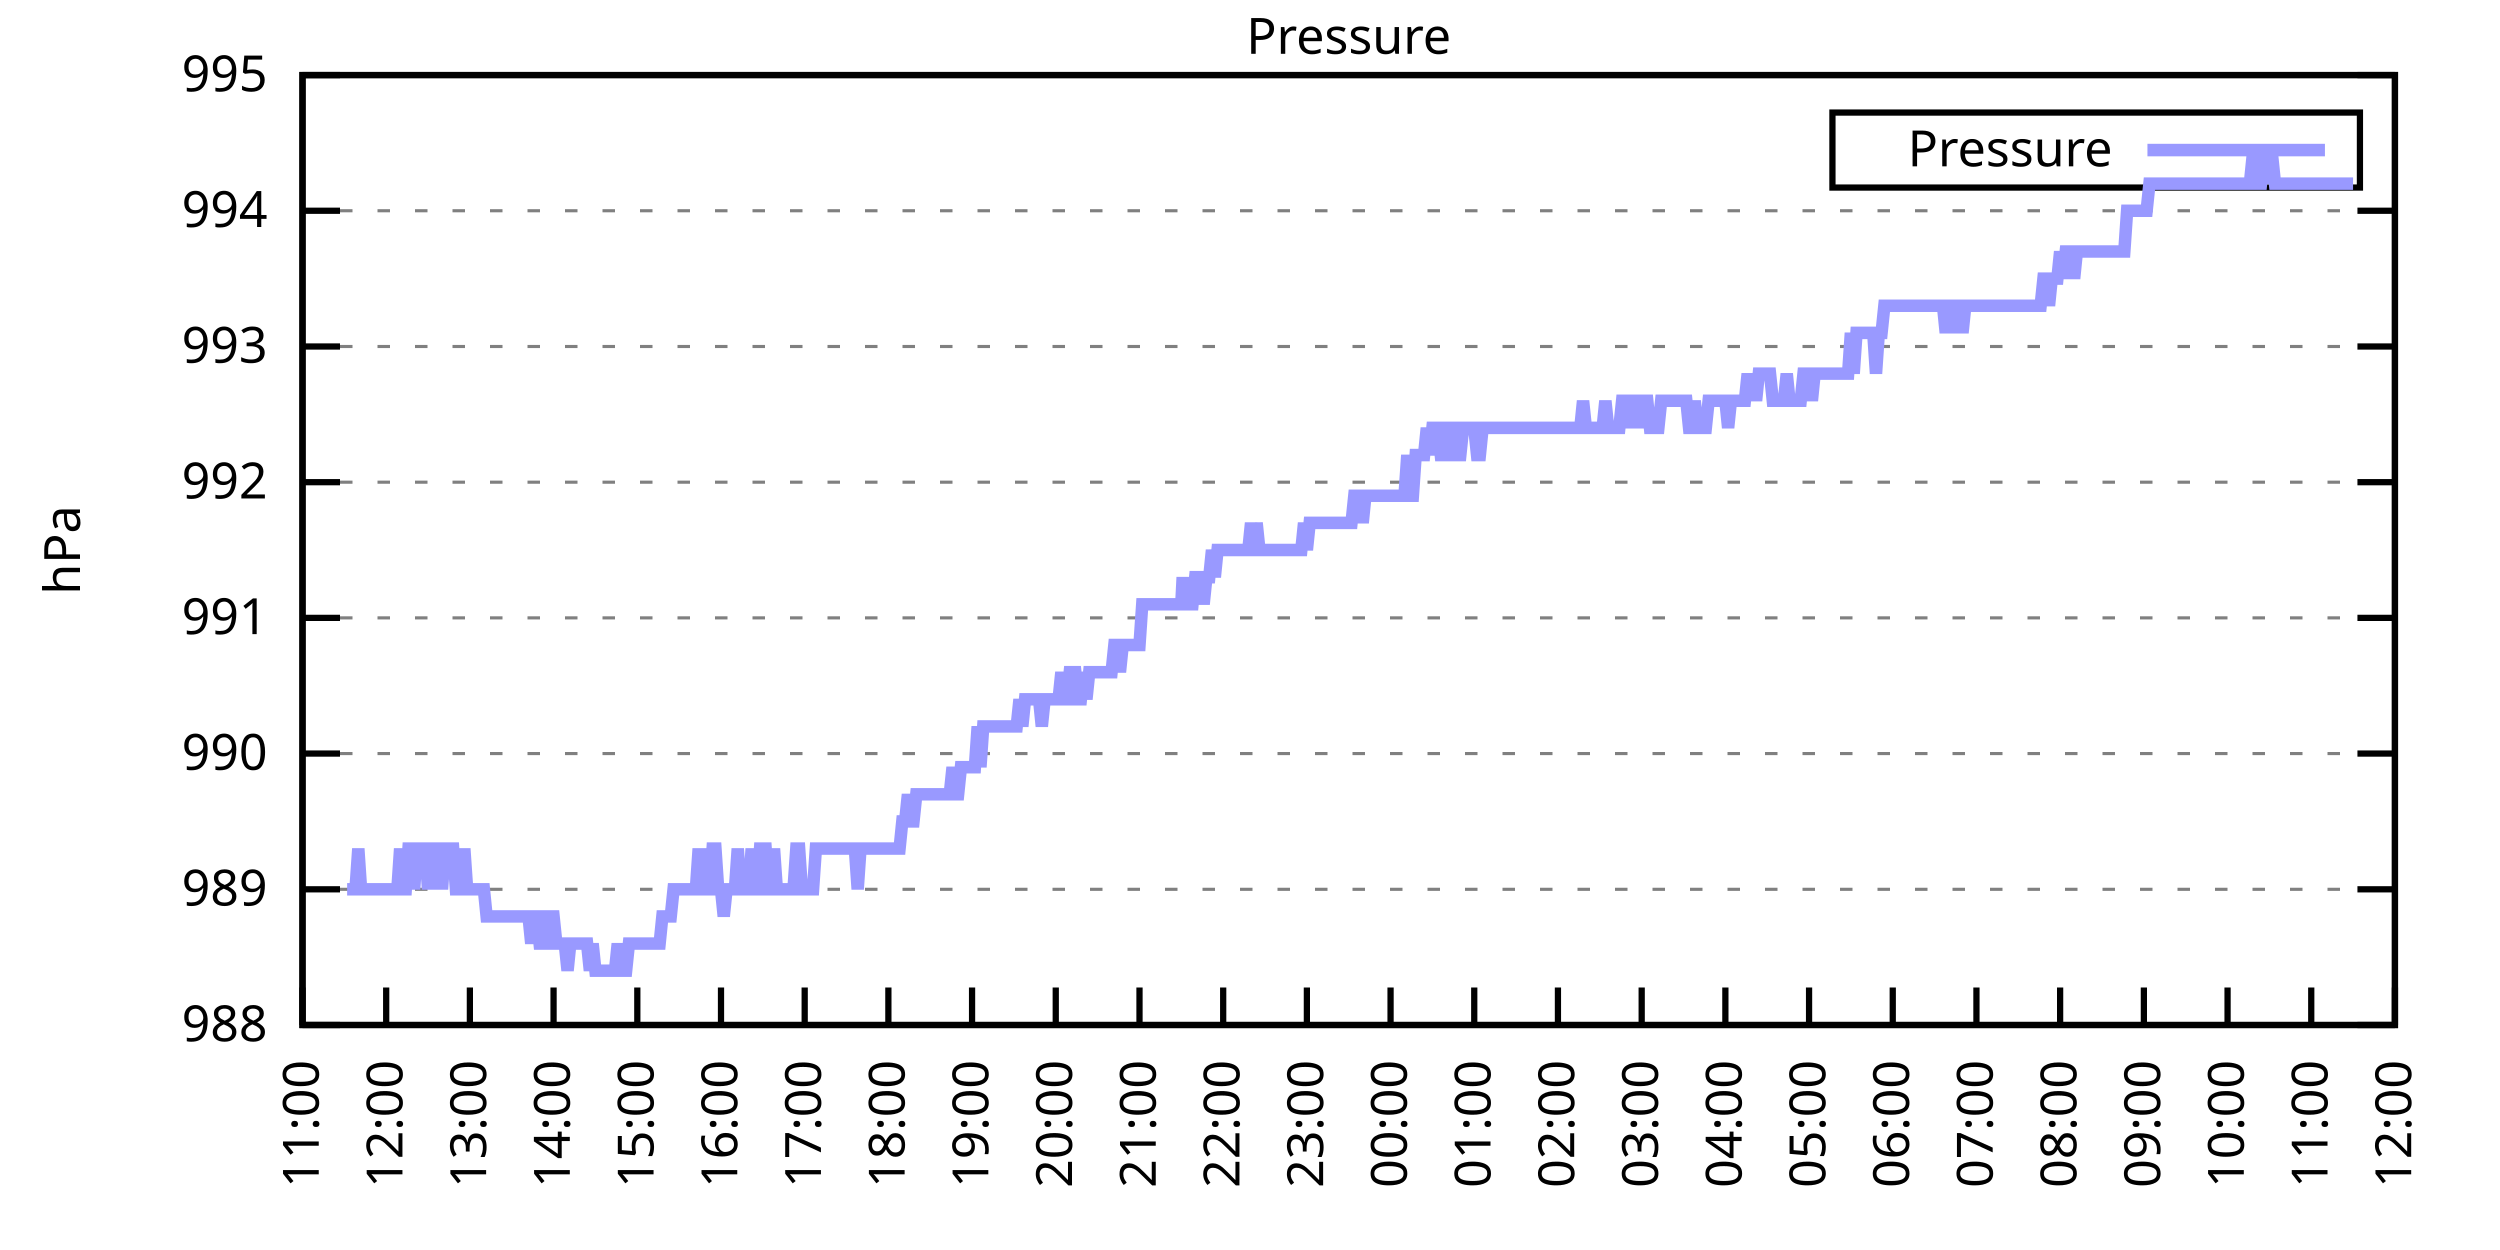
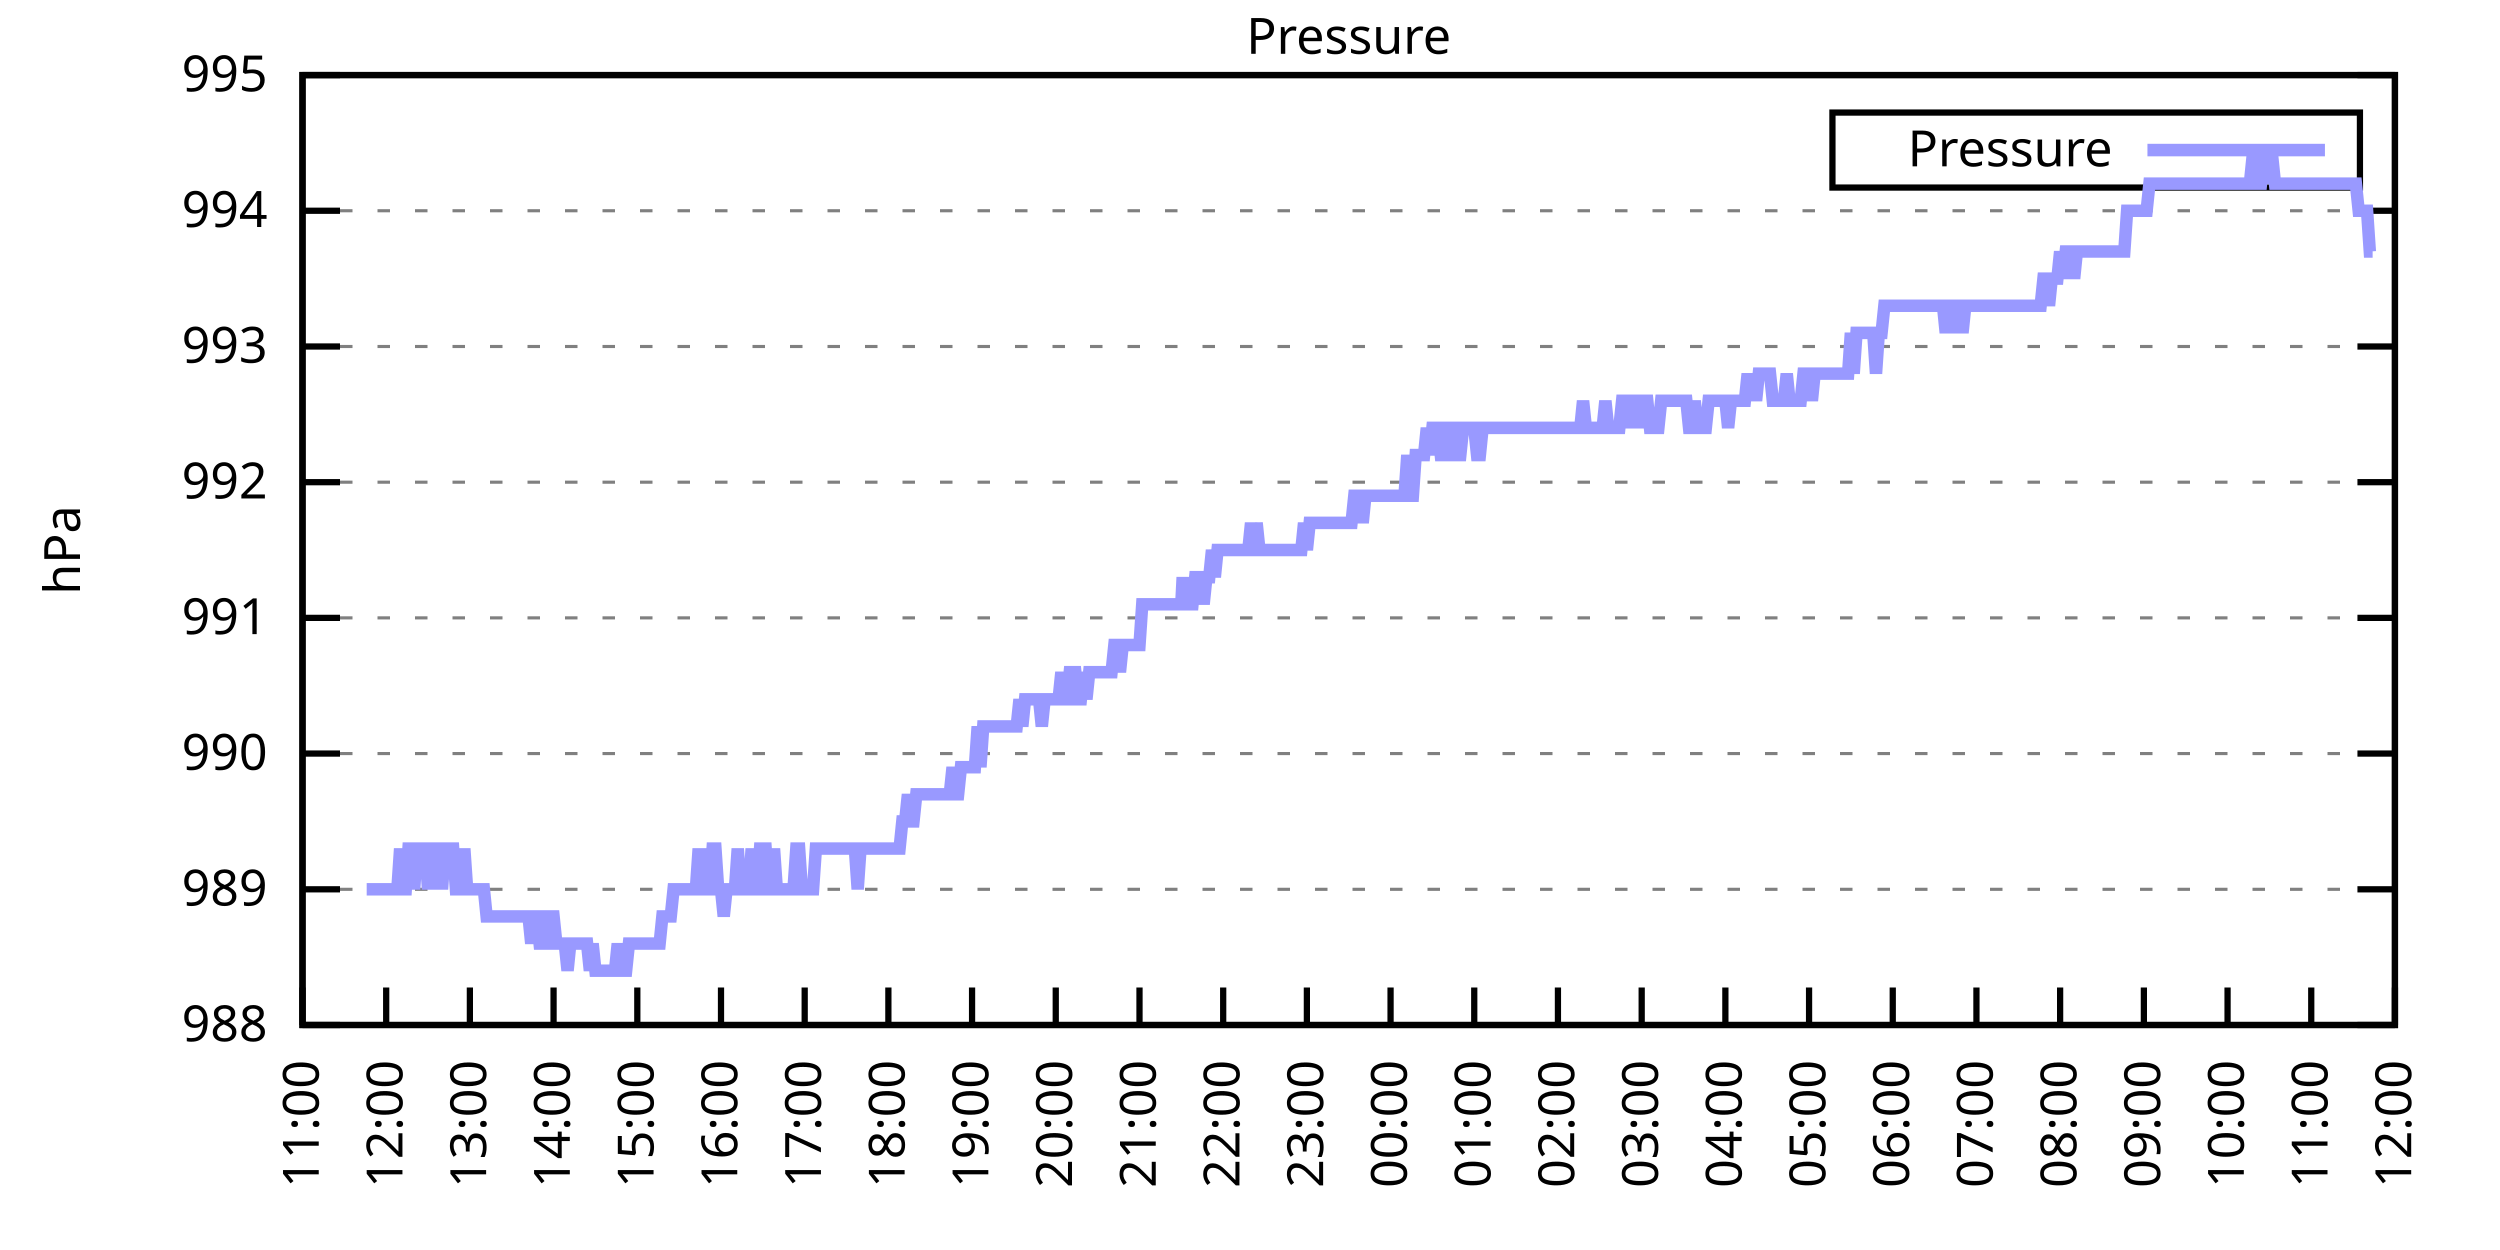
<svg xmlns="http://www.w3.org/2000/svg" xmlns:xlink="http://www.w3.org/1999/xlink" width="400" height="200" viewBox="0 0 400 200">
  <g id="gnuplot_canvas">
    <rect x="0" y="0" width="400" height="200" fill="none" />
    <defs>
      <circle id="gpDot" r="0.5" stroke-width="0.5" stroke="currentColor" />
      <path id="gpPt0" stroke-width="0.333" stroke="currentColor" d="M-1,0 h2 M0,-1 v2" />
      <path id="gpPt1" stroke-width="0.333" stroke="currentColor" d="M-1,-1 L1,1 M1,-1 L-1,1" />
      <path id="gpPt2" stroke-width="0.333" stroke="currentColor" d="M-1,0 L1,0 M0,-1 L0,1 M-1,-1 L1,1 M-1,1 L1,-1" />
      <rect id="gpPt3" stroke-width="0.333" stroke="currentColor" x="-1" y="-1" width="2" height="2" />
      <rect id="gpPt4" stroke-width="0.333" stroke="currentColor" fill="currentColor" x="-1" y="-1" width="2" height="2" />
      <circle id="gpPt5" stroke-width="0.333" stroke="currentColor" cx="0" cy="0" r="1" />
      <use xlink:href="#gpPt5" id="gpPt6" fill="currentColor" stroke="none" />
      <path id="gpPt7" stroke-width="0.333" stroke="currentColor" d="M0,-1.33 L-1.33,0.67 L1.33,0.67 z" />
      <use xlink:href="#gpPt7" id="gpPt8" fill="currentColor" stroke="none" />
      <use xlink:href="#gpPt7" id="gpPt9" stroke="currentColor" transform="rotate(180)" />
      <use xlink:href="#gpPt9" id="gpPt10" fill="currentColor" stroke="none" />
      <use xlink:href="#gpPt3" id="gpPt11" stroke="currentColor" transform="rotate(45)" />
      <use xlink:href="#gpPt11" id="gpPt12" fill="currentColor" stroke="none" />
      <path id="gpPt13" stroke-width="0.333" stroke="currentColor" d="M0,1.330 L1.265,0.411 L0.782,-1.067 L-0.782,-1.076 L-1.265,0.411 z" />
      <use xlink:href="#gpPt13" id="gpPt14" fill="currentColor" stroke="none" />
      <filter id="textbox" filterUnits="objectBoundingBox" x="0" y="0" height="1" width="1">
        <feFlood flood-color="white" flood-opacity="1" result="bgnd" />
        <feComposite in="SourceGraphic" in2="bgnd" operator="atop" />
      </filter>
      <filter id="greybox" filterUnits="objectBoundingBox" x="0" y="0" height="1" width="1">
        <feFlood flood-color="lightgrey" flood-opacity="1" result="grey" />
        <feComposite in="SourceGraphic" in2="grey" operator="atop" />
      </filter>
    </defs>
    <g fill="none" color="white" stroke="currentColor" stroke-width="1.00" stroke-linecap="butt" stroke-linejoin="miter">
</g>
    <g fill="none" color="black" stroke="currentColor" stroke-width="1.00" stroke-linecap="butt" stroke-linejoin="miter">
      <g stroke="none" shape-rendering="crispEdges">
        <polygon fill="rgb(255, 255, 255)" points="48.40,164.00 383.18,164.00 383.18,12.02 48.40,12.02 " />
      </g>
    </g>
    <g fill="none" color="black" stroke="currentColor" stroke-width="1.00" stroke-linecap="butt" stroke-linejoin="miter">
</g>
    <g fill="none" color="black" stroke="black" stroke-width="0.50" stroke-linecap="butt" stroke-linejoin="miter">
</g>
    <g fill="none" color="gray" stroke="currentColor" stroke-width="0.50" stroke-linecap="butt" stroke-linejoin="miter">
      <path stroke="gray" stroke-dasharray="2,4" class="gridline" d="M48.40,164.00 L383.19,164.00  " />
    </g>
    <g fill="none" color="gray" stroke="gray" stroke-width="1.00" stroke-linecap="butt" stroke-linejoin="miter">
</g>
    <g fill="none" color="black" stroke="currentColor" stroke-width="1.00" stroke-linecap="butt" stroke-linejoin="miter">
      <path stroke="black" d="M48.40,164.00 L54.40,164.00 M383.19,164.00 L377.19,164.00  " />
      <g transform="translate(42.80,166.60)" stroke="none" fill="black" font-family="Sans" font-size="8.00" text-anchor="end">
        <text>
          <tspan font-family="Sans"> 988</tspan>
        </text>
      </g>
    </g>
    <g fill="none" color="black" stroke="currentColor" stroke-width="1.00" stroke-linecap="butt" stroke-linejoin="miter">
</g>
    <g fill="none" color="black" stroke="black" stroke-width="0.50" stroke-linecap="butt" stroke-linejoin="miter">
</g>
    <g fill="none" color="gray" stroke="currentColor" stroke-width="0.50" stroke-linecap="butt" stroke-linejoin="miter">
      <path stroke="gray" stroke-dasharray="2,4" class="gridline" d="M48.40,142.29 L383.19,142.29  " />
    </g>
    <g fill="none" color="gray" stroke="gray" stroke-width="1.00" stroke-linecap="butt" stroke-linejoin="miter">
</g>
    <g fill="none" color="black" stroke="currentColor" stroke-width="1.00" stroke-linecap="butt" stroke-linejoin="miter">
      <path stroke="black" d="M48.40,142.29 L54.40,142.29 M383.19,142.29 L377.19,142.29  " />
      <g transform="translate(42.80,144.89)" stroke="none" fill="black" font-family="Sans" font-size="8.00" text-anchor="end">
        <text>
          <tspan font-family="Sans"> 989</tspan>
        </text>
      </g>
    </g>
    <g fill="none" color="black" stroke="currentColor" stroke-width="1.00" stroke-linecap="butt" stroke-linejoin="miter">
</g>
    <g fill="none" color="black" stroke="black" stroke-width="0.50" stroke-linecap="butt" stroke-linejoin="miter">
</g>
    <g fill="none" color="gray" stroke="currentColor" stroke-width="0.50" stroke-linecap="butt" stroke-linejoin="miter">
      <path stroke="gray" stroke-dasharray="2,4" class="gridline" d="M48.40,120.57 L383.19,120.57  " />
    </g>
    <g fill="none" color="gray" stroke="gray" stroke-width="1.00" stroke-linecap="butt" stroke-linejoin="miter">
</g>
    <g fill="none" color="black" stroke="currentColor" stroke-width="1.00" stroke-linecap="butt" stroke-linejoin="miter">
      <path stroke="black" d="M48.40,120.57 L54.40,120.57 M383.19,120.57 L377.19,120.57  " />
      <g transform="translate(42.80,123.17)" stroke="none" fill="black" font-family="Sans" font-size="8.00" text-anchor="end">
        <text>
          <tspan font-family="Sans"> 990</tspan>
        </text>
      </g>
    </g>
    <g fill="none" color="black" stroke="currentColor" stroke-width="1.00" stroke-linecap="butt" stroke-linejoin="miter">
</g>
    <g fill="none" color="black" stroke="black" stroke-width="0.50" stroke-linecap="butt" stroke-linejoin="miter">
</g>
    <g fill="none" color="gray" stroke="currentColor" stroke-width="0.50" stroke-linecap="butt" stroke-linejoin="miter">
      <path stroke="gray" stroke-dasharray="2,4" class="gridline" d="M48.40,98.86 L383.19,98.86  " />
    </g>
    <g fill="none" color="gray" stroke="gray" stroke-width="1.00" stroke-linecap="butt" stroke-linejoin="miter">
</g>
    <g fill="none" color="black" stroke="currentColor" stroke-width="1.00" stroke-linecap="butt" stroke-linejoin="miter">
      <path stroke="black" d="M48.40,98.86 L54.40,98.86 M383.19,98.86 L377.19,98.86  " />
      <g transform="translate(42.80,101.46)" stroke="none" fill="black" font-family="Sans" font-size="8.00" text-anchor="end">
        <text>
          <tspan font-family="Sans"> 991</tspan>
        </text>
      </g>
    </g>
    <g fill="none" color="black" stroke="currentColor" stroke-width="1.00" stroke-linecap="butt" stroke-linejoin="miter">
</g>
    <g fill="none" color="black" stroke="black" stroke-width="0.50" stroke-linecap="butt" stroke-linejoin="miter">
</g>
    <g fill="none" color="gray" stroke="currentColor" stroke-width="0.50" stroke-linecap="butt" stroke-linejoin="miter">
      <path stroke="gray" stroke-dasharray="2,4" class="gridline" d="M48.40,77.15 L383.19,77.15  " />
    </g>
    <g fill="none" color="gray" stroke="gray" stroke-width="1.00" stroke-linecap="butt" stroke-linejoin="miter">
</g>
    <g fill="none" color="black" stroke="currentColor" stroke-width="1.00" stroke-linecap="butt" stroke-linejoin="miter">
      <path stroke="black" d="M48.40,77.15 L54.40,77.15 M383.19,77.15 L377.19,77.15  " />
      <g transform="translate(42.80,79.75)" stroke="none" fill="black" font-family="Sans" font-size="8.00" text-anchor="end">
        <text>
          <tspan font-family="Sans"> 992</tspan>
        </text>
      </g>
    </g>
    <g fill="none" color="black" stroke="currentColor" stroke-width="1.00" stroke-linecap="butt" stroke-linejoin="miter">
</g>
    <g fill="none" color="black" stroke="black" stroke-width="0.50" stroke-linecap="butt" stroke-linejoin="miter">
</g>
    <g fill="none" color="gray" stroke="currentColor" stroke-width="0.50" stroke-linecap="butt" stroke-linejoin="miter">
      <path stroke="gray" stroke-dasharray="2,4" class="gridline" d="M48.40,55.44 L383.19,55.44  " />
    </g>
    <g fill="none" color="gray" stroke="gray" stroke-width="1.00" stroke-linecap="butt" stroke-linejoin="miter">
</g>
    <g fill="none" color="black" stroke="currentColor" stroke-width="1.00" stroke-linecap="butt" stroke-linejoin="miter">
      <path stroke="black" d="M48.40,55.44 L54.40,55.44 M383.19,55.44 L377.19,55.44  " />
      <g transform="translate(42.80,58.04)" stroke="none" fill="black" font-family="Sans" font-size="8.00" text-anchor="end">
        <text>
          <tspan font-family="Sans"> 993</tspan>
        </text>
      </g>
    </g>
    <g fill="none" color="black" stroke="currentColor" stroke-width="1.00" stroke-linecap="butt" stroke-linejoin="miter">
</g>
    <g fill="none" color="black" stroke="black" stroke-width="0.50" stroke-linecap="butt" stroke-linejoin="miter">
</g>
    <g fill="none" color="gray" stroke="currentColor" stroke-width="0.50" stroke-linecap="butt" stroke-linejoin="miter">
      <path stroke="gray" stroke-dasharray="2,4" class="gridline" d="M48.40,33.72 L383.19,33.72  " />
    </g>
    <g fill="none" color="gray" stroke="gray" stroke-width="1.00" stroke-linecap="butt" stroke-linejoin="miter">
</g>
    <g fill="none" color="black" stroke="currentColor" stroke-width="1.00" stroke-linecap="butt" stroke-linejoin="miter">
      <path stroke="black" d="M48.40,33.72 L54.40,33.72 M383.19,33.72 L377.19,33.72  " />
      <g transform="translate(42.80,36.32)" stroke="none" fill="black" font-family="Sans" font-size="8.00" text-anchor="end">
        <text>
          <tspan font-family="Sans"> 994</tspan>
        </text>
      </g>
    </g>
    <g fill="none" color="black" stroke="currentColor" stroke-width="1.00" stroke-linecap="butt" stroke-linejoin="miter">
</g>
    <g fill="none" color="black" stroke="black" stroke-width="0.50" stroke-linecap="butt" stroke-linejoin="miter">
</g>
    <g fill="none" color="gray" stroke="currentColor" stroke-width="0.50" stroke-linecap="butt" stroke-linejoin="miter">
      <path stroke="gray" stroke-dasharray="2,4" class="gridline" d="M48.40,12.01 L383.19,12.01  " />
    </g>
    <g fill="none" color="gray" stroke="gray" stroke-width="1.00" stroke-linecap="butt" stroke-linejoin="miter">
</g>
    <g fill="none" color="black" stroke="currentColor" stroke-width="1.00" stroke-linecap="butt" stroke-linejoin="miter">
      <path stroke="black" d="M48.40,12.01 L54.40,12.01 M383.19,12.01 L377.19,12.01  " />
      <g transform="translate(42.80,14.61)" stroke="none" fill="black" font-family="Sans" font-size="8.00" text-anchor="end">
        <text>
          <tspan font-family="Sans"> 995</tspan>
        </text>
      </g>
    </g>
    <g fill="none" color="black" stroke="currentColor" stroke-width="1.00" stroke-linecap="butt" stroke-linejoin="miter">
      <path stroke="black" d="M48.40,164.00 L48.40,158.00  " />
      <g transform="translate(51.00,169.60) rotate(270.00)" stroke="none" fill="black" font-family="Sans" font-size="8.00" text-anchor="end">
        <text>
          <tspan font-family="Sans">11:00</tspan>
        </text>
      </g>
    </g>
    <g fill="none" color="black" stroke="currentColor" stroke-width="1.00" stroke-linecap="butt" stroke-linejoin="miter">
      <path stroke="black" d="M61.79,164.00 L61.79,158.00  " />
      <g transform="translate(64.39,169.60) rotate(270.00)" stroke="none" fill="black" font-family="Sans" font-size="8.00" text-anchor="end">
        <text>
          <tspan font-family="Sans">12:00</tspan>
        </text>
      </g>
    </g>
    <g fill="none" color="black" stroke="currentColor" stroke-width="1.00" stroke-linecap="butt" stroke-linejoin="miter">
      <path stroke="black" d="M75.18,164.00 L75.18,158.00  " />
      <g transform="translate(77.78,169.60) rotate(270.00)" stroke="none" fill="black" font-family="Sans" font-size="8.00" text-anchor="end">
        <text>
          <tspan font-family="Sans">13:00</tspan>
        </text>
      </g>
    </g>
    <g fill="none" color="black" stroke="currentColor" stroke-width="1.00" stroke-linecap="butt" stroke-linejoin="miter">
      <path stroke="black" d="M88.57,164.00 L88.57,158.00  " />
      <g transform="translate(91.17,169.60) rotate(270.00)" stroke="none" fill="black" font-family="Sans" font-size="8.00" text-anchor="end">
        <text>
          <tspan font-family="Sans">14:00</tspan>
        </text>
      </g>
    </g>
    <g fill="none" color="black" stroke="currentColor" stroke-width="1.00" stroke-linecap="butt" stroke-linejoin="miter">
      <path stroke="black" d="M101.97,164.00 L101.97,158.00  " />
      <g transform="translate(104.57,169.60) rotate(270.00)" stroke="none" fill="black" font-family="Sans" font-size="8.00" text-anchor="end">
        <text>
          <tspan font-family="Sans">15:00</tspan>
        </text>
      </g>
    </g>
    <g fill="none" color="black" stroke="currentColor" stroke-width="1.00" stroke-linecap="butt" stroke-linejoin="miter">
      <path stroke="black" d="M115.36,164.00 L115.36,158.00  " />
      <g transform="translate(117.96,169.60) rotate(270.00)" stroke="none" fill="black" font-family="Sans" font-size="8.00" text-anchor="end">
        <text>
          <tspan font-family="Sans">16:00</tspan>
        </text>
      </g>
    </g>
    <g fill="none" color="black" stroke="currentColor" stroke-width="1.00" stroke-linecap="butt" stroke-linejoin="miter">
      <path stroke="black" d="M128.75,164.00 L128.75,158.00  " />
      <g transform="translate(131.35,169.60) rotate(270.00)" stroke="none" fill="black" font-family="Sans" font-size="8.00" text-anchor="end">
        <text>
          <tspan font-family="Sans">17:00</tspan>
        </text>
      </g>
    </g>
    <g fill="none" color="black" stroke="currentColor" stroke-width="1.00" stroke-linecap="butt" stroke-linejoin="miter">
      <path stroke="black" d="M142.14,164.00 L142.14,158.00  " />
      <g transform="translate(144.74,169.60) rotate(270.00)" stroke="none" fill="black" font-family="Sans" font-size="8.00" text-anchor="end">
        <text>
          <tspan font-family="Sans">18:00</tspan>
        </text>
      </g>
    </g>
    <g fill="none" color="black" stroke="currentColor" stroke-width="1.00" stroke-linecap="butt" stroke-linejoin="miter">
      <path stroke="black" d="M155.53,164.00 L155.53,158.00  " />
      <g transform="translate(158.13,169.60) rotate(270.00)" stroke="none" fill="black" font-family="Sans" font-size="8.00" text-anchor="end">
        <text>
          <tspan font-family="Sans">19:00</tspan>
        </text>
      </g>
    </g>
    <g fill="none" color="black" stroke="currentColor" stroke-width="1.00" stroke-linecap="butt" stroke-linejoin="miter">
      <path stroke="black" d="M168.92,164.00 L168.92,158.00  " />
      <g transform="translate(171.52,169.60) rotate(270.00)" stroke="none" fill="black" font-family="Sans" font-size="8.00" text-anchor="end">
        <text>
          <tspan font-family="Sans">20:00</tspan>
        </text>
      </g>
    </g>
    <g fill="none" color="black" stroke="currentColor" stroke-width="1.00" stroke-linecap="butt" stroke-linejoin="miter">
      <path stroke="black" d="M182.32,164.00 L182.32,158.00  " />
      <g transform="translate(184.92,169.60) rotate(270.00)" stroke="none" fill="black" font-family="Sans" font-size="8.00" text-anchor="end">
        <text>
          <tspan font-family="Sans">21:00</tspan>
        </text>
      </g>
    </g>
    <g fill="none" color="black" stroke="currentColor" stroke-width="1.00" stroke-linecap="butt" stroke-linejoin="miter">
      <path stroke="black" d="M195.71,164.00 L195.71,158.00  " />
      <g transform="translate(198.31,169.60) rotate(270.00)" stroke="none" fill="black" font-family="Sans" font-size="8.00" text-anchor="end">
        <text>
          <tspan font-family="Sans">22:00</tspan>
        </text>
      </g>
    </g>
    <g fill="none" color="black" stroke="currentColor" stroke-width="1.00" stroke-linecap="butt" stroke-linejoin="miter">
      <path stroke="black" d="M209.10,164.00 L209.10,158.00  " />
      <g transform="translate(211.70,169.60) rotate(270.00)" stroke="none" fill="black" font-family="Sans" font-size="8.00" text-anchor="end">
        <text>
          <tspan font-family="Sans">23:00</tspan>
        </text>
      </g>
    </g>
    <g fill="none" color="black" stroke="currentColor" stroke-width="1.00" stroke-linecap="butt" stroke-linejoin="miter">
      <path stroke="black" d="M222.49,164.00 L222.49,158.00  " />
      <g transform="translate(225.09,169.60) rotate(270.00)" stroke="none" fill="black" font-family="Sans" font-size="8.00" text-anchor="end">
        <text>
          <tspan font-family="Sans">00:00</tspan>
        </text>
      </g>
    </g>
    <g fill="none" color="black" stroke="currentColor" stroke-width="1.00" stroke-linecap="butt" stroke-linejoin="miter">
      <path stroke="black" d="M235.88,164.00 L235.88,158.00  " />
      <g transform="translate(238.48,169.60) rotate(270.00)" stroke="none" fill="black" font-family="Sans" font-size="8.00" text-anchor="end">
        <text>
          <tspan font-family="Sans">01:00</tspan>
        </text>
      </g>
    </g>
    <g fill="none" color="black" stroke="currentColor" stroke-width="1.00" stroke-linecap="butt" stroke-linejoin="miter">
      <path stroke="black" d="M249.27,164.00 L249.27,158.00  " />
      <g transform="translate(251.87,169.60) rotate(270.00)" stroke="none" fill="black" font-family="Sans" font-size="8.00" text-anchor="end">
        <text>
          <tspan font-family="Sans">02:00</tspan>
        </text>
      </g>
    </g>
    <g fill="none" color="black" stroke="currentColor" stroke-width="1.00" stroke-linecap="butt" stroke-linejoin="miter">
      <path stroke="black" d="M262.67,164.00 L262.67,158.00  " />
      <g transform="translate(265.27,169.60) rotate(270.00)" stroke="none" fill="black" font-family="Sans" font-size="8.00" text-anchor="end">
        <text>
          <tspan font-family="Sans">03:00</tspan>
        </text>
      </g>
    </g>
    <g fill="none" color="black" stroke="currentColor" stroke-width="1.00" stroke-linecap="butt" stroke-linejoin="miter">
      <path stroke="black" d="M276.06,164.00 L276.06,158.00  " />
      <g transform="translate(278.66,169.60) rotate(270.00)" stroke="none" fill="black" font-family="Sans" font-size="8.00" text-anchor="end">
        <text>
          <tspan font-family="Sans">04:00</tspan>
        </text>
      </g>
    </g>
    <g fill="none" color="black" stroke="currentColor" stroke-width="1.00" stroke-linecap="butt" stroke-linejoin="miter">
      <path stroke="black" d="M289.45,164.00 L289.45,158.00  " />
      <g transform="translate(292.05,169.60) rotate(270.00)" stroke="none" fill="black" font-family="Sans" font-size="8.00" text-anchor="end">
        <text>
          <tspan font-family="Sans">05:00</tspan>
        </text>
      </g>
    </g>
    <g fill="none" color="black" stroke="currentColor" stroke-width="1.00" stroke-linecap="butt" stroke-linejoin="miter">
      <path stroke="black" d="M302.84,164.00 L302.84,158.00  " />
      <g transform="translate(305.44,169.60) rotate(270.00)" stroke="none" fill="black" font-family="Sans" font-size="8.00" text-anchor="end">
        <text>
          <tspan font-family="Sans">06:00</tspan>
        </text>
      </g>
    </g>
    <g fill="none" color="black" stroke="currentColor" stroke-width="1.00" stroke-linecap="butt" stroke-linejoin="miter">
      <path stroke="black" d="M316.23,164.00 L316.23,158.00  " />
      <g transform="translate(318.83,169.60) rotate(270.00)" stroke="none" fill="black" font-family="Sans" font-size="8.00" text-anchor="end">
        <text>
          <tspan font-family="Sans">07:00</tspan>
        </text>
      </g>
    </g>
    <g fill="none" color="black" stroke="currentColor" stroke-width="1.00" stroke-linecap="butt" stroke-linejoin="miter">
      <path stroke="black" d="M329.62,164.00 L329.62,158.00  " />
      <g transform="translate(332.22,169.60) rotate(270.00)" stroke="none" fill="black" font-family="Sans" font-size="8.00" text-anchor="end">
        <text>
          <tspan font-family="Sans">08:00</tspan>
        </text>
      </g>
    </g>
    <g fill="none" color="black" stroke="currentColor" stroke-width="1.00" stroke-linecap="butt" stroke-linejoin="miter">
      <path stroke="black" d="M343.02,164.00 L343.02,158.00  " />
      <g transform="translate(345.62,169.60) rotate(270.00)" stroke="none" fill="black" font-family="Sans" font-size="8.00" text-anchor="end">
        <text>
          <tspan font-family="Sans">09:00</tspan>
        </text>
      </g>
    </g>
    <g fill="none" color="black" stroke="currentColor" stroke-width="1.00" stroke-linecap="butt" stroke-linejoin="miter">
      <path stroke="black" d="M356.41,164.00 L356.41,158.00  " />
      <g transform="translate(359.01,169.60) rotate(270.00)" stroke="none" fill="black" font-family="Sans" font-size="8.00" text-anchor="end">
        <text>
          <tspan font-family="Sans">10:00</tspan>
        </text>
      </g>
    </g>
    <g fill="none" color="black" stroke="currentColor" stroke-width="1.00" stroke-linecap="butt" stroke-linejoin="miter">
      <path stroke="black" d="M369.80,164.00 L369.80,158.00  " />
      <g transform="translate(372.40,169.60) rotate(270.00)" stroke="none" fill="black" font-family="Sans" font-size="8.00" text-anchor="end">
        <text>
          <tspan font-family="Sans">11:00</tspan>
        </text>
      </g>
    </g>
    <g fill="none" color="black" stroke="currentColor" stroke-width="1.00" stroke-linecap="butt" stroke-linejoin="miter">
      <path stroke="black" d="M383.19,164.00 L383.19,158.00  " />
      <g transform="translate(385.79,169.60) rotate(270.00)" stroke="none" fill="black" font-family="Sans" font-size="8.00" text-anchor="end">
        <text>
          <tspan font-family="Sans">12:00</tspan>
        </text>
      </g>
    </g>
    <g fill="none" color="black" stroke="currentColor" stroke-width="1.00" stroke-linecap="butt" stroke-linejoin="miter">
</g>
    <g fill="none" color="black" stroke="currentColor" stroke-width="1.00" stroke-linecap="butt" stroke-linejoin="miter">
      <path stroke="black" d="M48.40,12.01 L48.40,164.00 L383.19,164.00 L383.19,12.01 L48.40,12.01 Z  " />
    </g>
    <g fill="none" color="black" stroke="currentColor" stroke-width="1.00" stroke-linecap="butt" stroke-linejoin="miter">
</g>
    <g fill="none" color="black" stroke="currentColor" stroke-width="1.00" stroke-linecap="butt" stroke-linejoin="miter">
      <path stroke="black" d="M293.19,30.01 L293.19,18.01 L377.59,18.01 L377.59,30.01 L293.19,30.01 Z  " />
    </g>
    <g id="Pressure_plot_1">
      <g fill="none" color="white" stroke="black" stroke-width="2.00" stroke-linecap="butt" stroke-linejoin="miter">
</g>
      <g fill="none" color="black" stroke="currentColor" stroke-width="2.00" stroke-linecap="butt" stroke-linejoin="miter">
        <g transform="translate(337.99,26.61)" stroke="none" fill="black" font-family="Sans" font-size="8.00" text-anchor="end">
          <text>
            <tspan font-family="Sans">Pressure</tspan>
          </text>
        </g>
      </g>
      <g fill="none" color="black" stroke="currentColor" stroke-width="2.00" stroke-linecap="butt" stroke-linejoin="miter">
-         <path stroke="rgb(153, 153, 255)" d="M343.59,24.01 L371.99,24.01 M55.54,142.29 L55.99,142.29 L56.43,142.29 L56.88,142.29 L57.33,135.77 L57.77,142.29   L58.22,142.29 L58.67,142.29 L59.11,142.29 L59.56,142.29 L60.01,142.29 L60.45,142.29 L60.90,142.29 L61.35,142.29   L61.79,142.29 L62.24,142.29 L62.68,142.29 L63.13,142.29 L63.58,142.29 L64.02,135.77 L64.47,142.29 L64.92,142.29   L65.36,135.77 L65.81,135.77 L66.26,142.29 L66.70,135.77 L67.15,135.77 L67.59,135.77 L68.04,135.77 L68.49,142.29   L68.93,135.77 L69.38,142.29 L69.83,135.77 L70.27,135.77 L70.72,142.29 L71.17,135.77 L71.61,135.77 L72.06,135.77   L72.50,135.77 L72.95,142.29 L73.40,142.29 L73.84,142.29 L74.29,135.77 L74.74,142.29 L75.18,142.29 L75.63,142.29   L76.08,142.29 L76.52,142.29 L76.97,142.29 L77.42,142.29 L77.86,146.63 L78.31,146.63 L78.75,146.63 L79.20,146.63   L79.65,146.63 L80.09,146.63 L80.54,146.63 L80.99,146.63 L81.43,146.63 L81.88,146.63 L82.33,146.63 L82.77,146.63   L83.22,146.63 L83.66,146.63 L84.11,146.63 L84.56,146.63 L85.00,150.97 L85.45,146.63 L85.90,146.63 L86.34,150.97   L86.79,150.97 L87.24,150.97 L87.68,146.63 L88.13,146.63 L88.57,146.63 L89.02,150.97 L89.47,150.97 L89.91,150.97   L90.36,150.97 L90.81,155.31 L91.25,150.97 L91.70,150.97 L92.15,150.97 L92.59,150.97 L93.04,150.97 L93.49,150.97   L93.93,150.97 L94.38,155.31 L94.82,150.97 L95.27,155.31 L95.72,155.31 L96.16,155.31 L96.61,155.31 L97.06,155.31   L97.50,155.31 L97.95,155.31 L98.40,155.31 L98.84,150.97 L99.29,155.31 L99.73,155.31 L100.18,155.31 L100.63,150.97   L101.07,150.97 L101.52,150.97 L101.97,150.97 L102.41,150.97 L102.86,150.97 L103.31,150.97 L103.75,150.97 L104.20,150.97   L104.64,150.97 L105.09,150.97 L105.54,150.97 L105.98,146.63 L106.43,146.63 L106.88,146.63 L107.32,146.63 L107.77,142.29   L108.22,142.29 L108.66,142.29 L109.11,142.29 L109.55,142.29 L110.00,142.29 L110.45,142.29 L110.89,142.29 L111.34,142.29   L111.79,135.77 L112.23,142.29 L112.68,135.77 L113.13,142.29 L113.57,142.29 L114.02,135.77 L114.47,135.77 L114.91,142.29   L115.36,142.29 L115.80,146.63 L116.25,142.29 L116.70,142.29 L117.14,142.29 L117.59,142.29 L118.04,135.77 L118.48,142.29   L118.93,142.29 L119.38,142.29 L119.82,142.29 L120.27,135.77 L120.71,142.29 L121.16,142.29 L121.61,135.77 L122.05,135.77   L122.50,135.77 L122.95,142.29 L123.39,142.29 L123.84,135.77 L124.29,142.29 L124.73,142.29 L125.18,142.29 L125.62,142.29   L126.07,142.29 L126.52,142.29 L126.96,142.29 L127.41,135.77 L127.86,135.77 L128.30,142.29 L128.75,142.29 L129.20,142.29   L129.64,142.29 L130.09,142.29 L130.54,135.77 L130.98,135.77 L131.43,135.77 L131.87,135.77 L132.32,135.77 L132.77,135.77   L133.21,135.77 L133.66,135.77 L134.11,135.77 L134.55,135.77 L135.00,135.77 L135.45,135.77 L135.89,135.77 L136.34,135.77   L136.78,135.77 L137.23,142.29 L137.68,135.77 L138.12,135.77 L138.57,135.77 L139.02,135.77 L139.46,135.77 L139.91,135.77   L140.36,135.77 L140.80,135.77 L141.25,135.77 L141.69,135.77 L142.14,135.77 L142.59,135.77 L143.03,135.77 L143.48,135.77   L143.93,135.77 L144.37,131.43 L144.82,131.43 L145.27,127.09 L145.71,131.43 L146.16,131.43 L146.61,127.09 L147.05,127.09   L147.50,127.09 L147.94,127.09 L148.39,127.09 L148.84,127.09 L149.28,127.09 L149.73,127.09 L150.18,127.09 L150.62,127.09   L151.07,127.09 L151.52,127.09 L151.96,127.09 L152.41,122.75 L152.85,127.09 L153.30,127.09 L153.75,122.75 L154.19,122.75   L154.64,122.75 L155.09,122.75 L155.53,122.75 L155.98,122.75 L156.43,116.23 L156.87,122.75 L157.32,116.23 L157.76,116.23   L158.21,116.23 L158.66,116.23 L159.10,116.23 L159.55,116.23 L160.00,116.23 L160.44,116.23 L160.89,116.23 L161.34,116.23   L161.78,116.23 L162.23,116.23 L162.67,116.23 L163.12,111.89 L163.57,116.23 L164.01,111.89 L164.46,111.89 L164.91,111.89   L165.35,111.89 L165.80,111.89 L166.25,111.89 L166.69,116.23 L167.14,111.89 L167.59,111.89 L168.03,111.89 L168.48,111.89   L168.92,111.89 L169.37,111.89 L169.82,107.55 L170.26,111.89 L170.71,111.89 L171.16,107.55 L171.60,107.55 L172.05,107.55   L172.50,111.89 L172.94,111.89 L173.39,107.55 L173.83,111.89 L174.28,107.55 L174.73,107.55 L175.17,107.55 L175.62,107.55   L176.07,107.55 L176.51,107.55 L176.96,107.55 L177.41,107.55 L177.85,107.55 L178.30,103.20 L178.74,103.20 L179.19,107.55   L179.64,103.20 L180.08,103.20 L180.53,103.20 L180.98,103.20 L181.42,103.20 L181.87,103.20 L182.32,103.20 L182.76,96.69   L183.21,96.69 L183.66,96.69 L184.10,96.69 L184.55,96.69 L184.99,96.69 L185.44,96.69 L185.89,96.69 L186.33,96.69   L186.78,96.69 L187.23,96.69 L187.67,96.69 L188.12,96.69 L188.57,96.69 L189.01,96.69 L189.23,92.35 L189.46,96.69   L190.35,96.69 L190.80,96.69 L191.24,92.35 L191.69,92.35 L192.14,92.35 L192.58,96.69 L193.03,92.35 L193.48,92.35   L193.92,88.00 L194.37,92.35 L194.81,88.00 L195.26,88.00 L195.71,88.00 L196.15,88.00 L196.60,88.00 L197.05,88.00   L197.49,88.00 L197.94,88.00 L198.39,88.00 L198.83,88.00 L199.28,88.00 L199.73,88.00 L200.17,83.66 L200.62,88.00   L201.06,83.66 L201.51,88.00 L201.96,88.00 L202.40,88.00 L202.85,88.00 L203.30,88.00 L203.74,88.00 L204.19,88.00   L204.64,88.00 L205.08,88.00 L205.53,88.00 L205.97,88.00 L206.42,88.00 L206.87,88.00 L207.31,88.00 L207.76,88.00   L208.21,88.00 L208.65,83.66 L209.10,88.00 L209.55,83.66 L209.99,83.66 L210.44,83.66 L210.88,83.66 L211.33,83.66   L211.78,83.66 L212.22,83.66 L212.67,83.66 L213.12,83.66 L213.56,83.66 L214.01,83.66 L214.46,83.66 L214.90,83.66   L215.35,83.66 L215.80,83.66 L216.24,83.66 L216.69,79.32 L217.13,79.32 L217.58,79.32 L218.03,83.66 L218.47,79.32   L218.92,79.32 L219.37,79.32 L219.81,79.32 L220.26,79.32 L220.71,79.32 L221.15,79.32 L221.60,79.32 L222.04,79.32   L222.49,79.32 L222.94,79.32 L223.38,79.32 L223.83,79.32 L224.28,79.32 L224.72,79.32 L225.17,72.81 L225.62,79.32   L226.06,79.32 L226.51,72.81 L226.95,72.81 L227.40,72.81 L227.85,72.81 L228.29,68.46 L228.74,72.81 L229.19,68.46   L229.63,68.46 L230.08,68.46 L230.53,72.81 L230.97,72.81 L231.42,72.81 L231.86,68.46 L232.31,68.46 L232.76,68.46   L233.20,72.81 L233.65,72.81 L234.10,68.46 L234.54,68.46 L234.99,68.46 L235.44,68.46 L235.88,68.46 L236.33,72.81   L236.78,72.81 L237.22,68.46 L237.67,68.46 L238.11,68.46 L238.56,68.46 L239.01,68.46 L239.45,68.46 L239.90,68.46   L240.35,68.46 L240.79,68.46 L241.24,68.46 L241.69,68.46 L242.13,68.46 L242.58,68.46 L243.02,68.46 L243.47,68.46   L243.92,68.46 L244.36,68.46 L244.81,68.46 L245.26,68.46 L245.70,68.46 L246.15,68.46 L246.60,68.46 L247.04,68.46   L247.49,68.46 L247.93,68.46 L248.38,68.46 L248.83,68.46 L249.27,68.46 L249.72,68.46 L250.17,68.46 L250.61,68.46   L251.06,68.46 L251.51,68.46 L251.95,68.46 L252.40,68.46 L252.85,68.46 L253.29,64.12 L253.74,68.46 L254.18,68.46   L254.63,68.46 L255.08,68.46 L255.52,68.46 L255.97,68.46 L256.42,68.46 L256.86,64.12 L257.31,68.46 L257.76,68.46   L258.20,68.46 L258.65,68.46 L259.09,68.46 L259.54,64.12 L259.99,64.12 L260.43,68.46 L260.88,64.12 L261.33,68.46   L261.77,64.12 L262.22,64.12 L262.67,68.46 L263.11,64.12 L263.56,64.12 L264.00,68.46 L264.45,68.46 L264.90,68.46   L265.34,68.46 L265.79,64.12 L266.24,64.12 L266.68,64.12 L267.13,64.12 L267.58,64.12 L268.02,64.12 L268.47,64.12   L268.92,64.12 L269.36,64.12 L269.81,64.12 L270.25,68.46 L270.70,68.46 L271.15,64.12 L271.59,68.46 L272.04,68.46   L272.49,68.46 L272.93,68.46 L273.38,64.12 L273.83,64.12 L274.27,64.12 L274.72,64.12 L275.16,64.12 L275.61,64.12   L276.06,64.12 L276.50,68.46 L276.95,64.12 L277.40,64.12 L277.84,64.12 L278.29,64.12 L278.74,64.12 L279.18,64.12   L279.63,59.78 L280.07,64.12 L280.52,59.78 L280.97,64.12 L281.41,59.78 L281.86,59.78 L282.31,59.78 L282.75,59.78   L283.20,59.78 L283.65,64.12 L284.09,64.12 L284.54,64.12 L284.98,64.12 L285.43,64.12 L285.88,59.78 L286.32,64.12   L286.77,64.12 L287.22,64.12 L287.66,64.12 L288.11,64.12 L288.56,59.78 L289.00,59.78 L289.45,59.78 L289.90,64.12   L290.34,59.78 L290.79,59.78 L291.23,59.78 L291.68,59.78 L292.13,59.78 L292.57,59.78 L293.02,59.78 L293.47,59.78   L293.91,59.78 L294.36,59.78 L294.81,59.78 L295.25,59.78 L295.70,59.78 L296.14,53.26 L296.59,59.78 L297.04,53.26   L297.48,53.26 L297.93,53.26 L298.38,53.26 L298.82,53.26 L299.27,53.26 L299.72,53.26 L300.16,59.78 L300.61,53.26   L301.05,53.26 L301.50,48.92 L301.95,48.92 L302.39,48.92 L302.84,48.92 L303.29,48.92 L303.73,48.92 L304.18,48.92   L304.63,48.92 L305.07,48.92 L305.52,48.92 L305.97,48.92 L306.41,48.92 L306.86,48.92 L307.30,48.92 L307.75,48.92   L308.20,48.92 L308.64,48.92 L309.09,48.92 L309.54,48.92 L309.98,48.92 L310.43,48.92 L310.88,48.92 L311.32,53.26   L311.77,48.92 L312.21,48.92 L312.66,48.92 L313.11,53.26 L313.55,48.92 L314.00,53.26 L314.45,48.92 L314.89,48.92   L315.34,48.92 L315.79,48.92 L316.23,48.92 L316.68,48.92 L317.12,48.92 L317.57,48.92 L318.02,48.92 L318.46,48.92   L318.91,48.92 L319.36,48.92 L319.80,48.92 L320.25,48.92 L320.70,48.92 L321.14,48.92 L321.59,48.92 L322.04,48.92   L322.48,48.92 L322.93,48.92 L323.37,48.92 L323.82,48.92 L324.27,48.92 L324.71,48.92 L325.16,48.92 L325.61,48.92   L326.05,48.92 L326.50,48.92 L326.95,44.58 L327.39,44.58 L327.84,48.92 L328.28,44.58 L328.73,44.58 L329.18,44.58   L329.62,40.24 L330.07,44.58 L330.52,40.24 L330.96,40.24 L331.41,40.24 L331.86,44.58 L332.30,40.24 L332.75,40.24   L333.19,40.24 L333.64,40.24 L334.09,40.24 L334.53,40.24 L334.98,40.24 L335.43,40.24 L335.87,40.24 L336.32,40.24   L336.77,40.24 L337.21,40.24 L337.66,40.24 L338.10,40.24 L338.55,40.24 L339.00,40.24 L339.44,40.24 L339.89,40.24   L340.34,33.72 L340.78,33.72 L341.23,33.72 L341.68,33.72 L342.12,33.72 L342.57,33.72 L343.02,33.72 L343.46,33.72   L343.91,29.38 L344.35,29.38 L344.80,29.38 L345.25,29.38 L345.69,29.38 L346.14,29.38 L346.59,29.38 L347.03,29.38   L347.48,29.38 L347.93,29.38 L348.37,29.38 L348.82,29.38 L349.26,29.38 L349.71,29.38 L350.16,29.38 L350.60,29.38   L351.05,29.38 L351.50,29.38 L351.94,29.38 L352.39,29.38 L352.84,29.38 L353.28,29.38 L353.73,29.38 L354.17,29.38   L354.62,29.38 L355.07,29.38 L355.51,29.38 L355.96,29.38 L356.41,29.38 L356.85,29.38 L357.30,29.38 L357.75,29.38   L358.19,29.38 L358.64,29.38 L359.09,29.38 L359.53,29.38 L359.98,29.38 L360.42,25.04 L360.87,25.04 L361.32,29.38   L361.76,29.38 L362.21,25.04 L362.66,25.04 L363.10,29.38 L363.55,25.04 L364.00,29.38 L364.44,29.38 L364.89,29.38   L365.33,29.38 L365.78,29.38 L366.23,29.38 L366.67,29.38 L367.12,29.38 L367.57,29.38 L368.01,29.38 L368.46,29.38   L368.91,29.38 L369.35,29.38 L369.80,29.38 L370.24,29.38 L370.69,29.38 L371.14,29.38 L371.58,29.38 L372.03,29.38   L372.48,29.38 L372.92,29.38 L373.37,29.38 L373.82,29.38 L374.26,29.38 L374.71,29.38 L375.16,29.38 L375.60,29.38   L376.05,29.38 L376.49,29.38  " />
+         <path stroke="rgb(153, 153, 255)" d="M343.59,24.01 L371.99,24.01 M58.67,142.29 L59.11,142.29 L59.56,142.29 L60.01,142.29 L60.45,142.29 L60.90,142.29   L61.35,142.29 L61.79,142.29 L62.24,142.29 L62.68,142.29 L63.13,142.29 L63.58,142.29 L64.02,135.77 L64.47,142.29   L64.92,142.29 L65.36,135.77 L65.81,135.77 L66.26,142.29 L66.70,135.77 L67.15,135.77 L67.59,135.77 L68.04,135.77   L68.49,142.29 L68.93,135.77 L69.38,142.29 L69.83,135.77 L70.27,135.77 L70.72,142.29 L71.17,135.77 L71.61,135.77   L72.06,135.77 L72.50,135.77 L72.95,142.29 L73.40,142.29 L73.84,142.29 L74.29,135.77 L74.74,142.29 L75.18,142.29   L75.63,142.29 L76.08,142.29 L76.52,142.29 L76.97,142.29 L77.42,142.29 L77.86,146.63 L78.31,146.63 L78.75,146.63   L79.20,146.63 L79.65,146.63 L80.09,146.63 L80.54,146.63 L80.99,146.63 L81.43,146.63 L81.88,146.63 L82.33,146.63   L82.77,146.63 L83.22,146.63 L83.66,146.63 L84.11,146.63 L84.56,146.63 L85.00,150.97 L85.45,146.63 L85.90,146.63   L86.34,150.97 L86.79,150.97 L87.24,150.97 L87.68,146.63 L88.13,146.63 L88.57,146.63 L89.02,150.97 L89.47,150.97   L89.91,150.97 L90.36,150.97 L90.81,155.31 L91.25,150.97 L91.70,150.97 L92.15,150.97 L92.59,150.97 L93.04,150.97   L93.49,150.97 L93.93,150.97 L94.38,155.31 L94.82,150.97 L95.27,155.31 L95.72,155.31 L96.16,155.31 L96.61,155.31   L97.06,155.31 L97.50,155.31 L97.95,155.31 L98.40,155.31 L98.84,150.97 L99.29,155.31 L99.73,155.31 L100.18,155.31   L100.63,150.97 L101.07,150.97 L101.52,150.97 L101.97,150.97 L102.41,150.97 L102.86,150.97 L103.31,150.97 L103.75,150.97   L104.20,150.97 L104.64,150.97 L105.09,150.97 L105.54,150.97 L105.98,146.63 L106.43,146.63 L106.88,146.63 L107.32,146.63   L107.77,142.29 L108.22,142.29 L108.66,142.29 L109.11,142.29 L109.55,142.29 L110.00,142.29 L110.45,142.29 L110.89,142.29   L111.34,142.29 L111.79,135.77 L112.23,142.29 L112.68,135.77 L113.13,142.29 L113.57,142.29 L114.02,135.77 L114.47,135.77   L114.91,142.29 L115.36,142.29 L115.80,146.63 L116.25,142.29 L116.70,142.29 L117.14,142.29 L117.59,142.29 L118.04,135.77   L118.48,142.29 L118.93,142.29 L119.38,142.29 L119.82,142.29 L120.27,135.77 L120.71,142.29 L121.16,142.29 L121.61,135.77   L122.05,135.77 L122.50,135.77 L122.95,142.29 L123.39,142.29 L123.84,135.77 L124.29,142.29 L124.73,142.29 L125.18,142.29   L125.62,142.29 L126.07,142.29 L126.52,142.29 L126.96,142.29 L127.41,135.77 L127.86,135.77 L128.30,142.29 L128.75,142.29   L129.20,142.29 L129.64,142.29 L130.09,142.29 L130.54,135.77 L130.98,135.77 L131.43,135.77 L131.87,135.77 L132.32,135.77   L132.77,135.77 L133.21,135.77 L133.66,135.77 L134.11,135.77 L134.55,135.77 L135.00,135.77 L135.45,135.77 L135.89,135.77   L136.34,135.77 L136.78,135.77 L137.23,142.29 L137.68,135.77 L138.12,135.77 L138.57,135.77 L139.02,135.77 L139.46,135.77   L139.91,135.77 L140.36,135.77 L140.80,135.77 L141.25,135.77 L141.69,135.77 L142.14,135.77 L142.59,135.77 L143.03,135.77   L143.48,135.77 L143.93,135.77 L144.37,131.43 L144.82,131.43 L145.27,127.09 L145.71,131.43 L146.16,131.43 L146.61,127.09   L147.05,127.09 L147.50,127.09 L147.94,127.09 L148.39,127.09 L148.84,127.09 L149.28,127.09 L149.73,127.09 L150.18,127.09   L150.62,127.09 L151.07,127.09 L151.52,127.09 L151.96,127.09 L152.41,122.75 L152.85,127.09 L153.30,127.09 L153.75,122.75   L154.19,122.75 L154.64,122.75 L155.09,122.75 L155.53,122.75 L155.98,122.75 L156.43,116.23 L156.87,122.75 L157.32,116.23   L157.76,116.23 L158.21,116.23 L158.66,116.23 L159.10,116.23 L159.55,116.23 L160.00,116.23 L160.44,116.23 L160.89,116.23   L161.34,116.23 L161.78,116.23 L162.23,116.23 L162.67,116.23 L163.12,111.89 L163.57,116.23 L164.01,111.89 L164.46,111.89   L164.91,111.89 L165.35,111.89 L165.80,111.89 L166.25,111.89 L166.69,116.23 L167.14,111.89 L167.59,111.89 L168.03,111.89   L168.48,111.89 L168.92,111.89 L169.37,111.89 L169.82,107.55 L170.26,111.89 L170.71,111.89 L171.16,107.55 L171.60,107.55   L172.05,107.55 L172.50,111.89 L172.94,111.89 L173.39,107.55 L173.83,111.89 L174.28,107.55 L174.73,107.55 L175.17,107.55   L175.62,107.55 L176.07,107.55 L176.51,107.55 L176.96,107.55 L177.41,107.55 L177.85,107.55 L178.30,103.20 L178.74,103.20   L179.19,107.55 L179.64,103.20 L180.08,103.20 L180.53,103.20 L180.98,103.20 L181.42,103.20 L181.87,103.20 L182.32,103.20   L182.76,96.69 L183.21,96.69 L183.66,96.69 L184.10,96.69 L184.55,96.69 L184.99,96.69 L185.44,96.69 L185.89,96.69   L186.33,96.69 L186.78,96.69 L187.23,96.69 L187.67,96.69 L188.12,96.69 L188.57,96.69 L189.01,96.69 L189.23,92.35   L189.46,96.69 L190.35,96.69 L190.80,96.69 L191.24,92.35 L191.69,92.35 L192.14,92.35 L192.58,96.69 L193.03,92.35   L193.48,92.35 L193.92,88.00 L194.37,92.35 L194.81,88.00 L195.26,88.00 L195.71,88.00 L196.15,88.00 L196.60,88.00   L197.05,88.00 L197.49,88.00 L197.94,88.00 L198.39,88.00 L198.83,88.00 L199.28,88.00 L199.73,88.00 L200.17,83.66   L200.62,88.00 L201.06,83.66 L201.51,88.00 L201.96,88.00 L202.40,88.00 L202.85,88.00 L203.30,88.00 L203.74,88.00   L204.19,88.00 L204.64,88.00 L205.08,88.00 L205.53,88.00 L205.97,88.00 L206.42,88.00 L206.87,88.00 L207.31,88.00   L207.76,88.00 L208.21,88.00 L208.65,83.66 L209.10,88.00 L209.55,83.66 L209.99,83.66 L210.44,83.66 L210.88,83.66   L211.33,83.66 L211.78,83.66 L212.22,83.66 L212.67,83.66 L213.12,83.66 L213.56,83.66 L214.01,83.66 L214.46,83.66   L214.90,83.66 L215.35,83.66 L215.80,83.66 L216.24,83.66 L216.69,79.32 L217.13,79.32 L217.58,79.32 L218.03,83.66   L218.47,79.32 L218.92,79.32 L219.37,79.32 L219.81,79.32 L220.26,79.32 L220.71,79.32 L221.15,79.32 L221.60,79.32   L222.04,79.32 L222.49,79.32 L222.94,79.32 L223.38,79.32 L223.83,79.32 L224.28,79.32 L224.72,79.32 L225.17,72.81   L225.62,79.32 L226.06,79.32 L226.51,72.81 L226.95,72.81 L227.40,72.81 L227.85,72.81 L228.29,68.46 L228.74,72.81   L229.19,68.46 L229.63,68.46 L230.08,68.46 L230.53,72.81 L230.97,72.81 L231.42,72.81 L231.86,68.46 L232.31,68.46   L232.76,68.46 L233.20,72.81 L233.65,72.81 L234.10,68.46 L234.54,68.46 L234.99,68.46 L235.44,68.46 L235.88,68.46   L236.33,72.81 L236.78,72.81 L237.22,68.46 L237.67,68.46 L238.11,68.46 L238.56,68.46 L239.01,68.46 L239.45,68.46   L239.90,68.46 L240.35,68.46 L240.79,68.46 L241.24,68.46 L241.69,68.46 L242.13,68.46 L242.58,68.46 L243.02,68.46   L243.47,68.46 L243.92,68.46 L244.36,68.46 L244.81,68.46 L245.26,68.46 L245.70,68.46 L246.15,68.46 L246.60,68.46   L247.04,68.46 L247.49,68.46 L247.93,68.46 L248.38,68.46 L248.83,68.46 L249.27,68.46 L249.72,68.46 L250.17,68.46   L250.61,68.46 L251.06,68.46 L251.51,68.46 L251.95,68.46 L252.40,68.46 L252.85,68.46 L253.29,64.12 L253.74,68.46   L254.18,68.46 L254.63,68.46 L255.08,68.46 L255.52,68.46 L255.97,68.46 L256.42,68.46 L256.86,64.12 L257.31,68.46   L257.76,68.46 L258.20,68.46 L258.65,68.46 L259.09,68.46 L259.54,64.12 L259.99,64.12 L260.43,68.46 L260.88,64.12   L261.33,68.46 L261.77,64.12 L262.22,64.12 L262.67,68.46 L263.11,64.12 L263.56,64.12 L264.00,68.46 L264.45,68.46   L264.90,68.46 L265.34,68.46 L265.79,64.12 L266.24,64.12 L266.68,64.12 L267.13,64.12 L267.58,64.12 L268.02,64.12   L268.47,64.12 L268.92,64.12 L269.36,64.12 L269.81,64.12 L270.25,68.46 L270.70,68.46 L271.15,64.12 L271.59,68.46   L272.04,68.46 L272.49,68.46 L272.93,68.46 L273.38,64.12 L273.83,64.12 L274.27,64.12 L274.72,64.12 L275.16,64.12   L275.61,64.12 L276.06,64.12 L276.50,68.46 L276.95,64.12 L277.40,64.12 L277.84,64.12 L278.29,64.12 L278.74,64.12   L279.18,64.12 L279.63,59.78 L280.07,64.12 L280.52,59.78 L280.97,64.12 L281.41,59.78 L281.86,59.78 L282.31,59.78   L282.75,59.78 L283.20,59.78 L283.65,64.12 L284.09,64.12 L284.54,64.12 L284.98,64.12 L285.43,64.12 L285.88,59.78   L286.32,64.12 L286.77,64.12 L287.22,64.12 L287.66,64.12 L288.11,64.12 L288.56,59.78 L289.00,59.78 L289.45,59.78   L289.90,64.12 L290.34,59.78 L290.79,59.78 L291.23,59.78 L291.68,59.78 L292.13,59.78 L292.57,59.78 L293.02,59.78   L293.47,59.78 L293.91,59.78 L294.36,59.78 L294.81,59.78 L295.25,59.78 L295.70,59.78 L296.14,53.26 L296.59,59.78   L297.04,53.26 L297.48,53.26 L297.93,53.26 L298.38,53.26 L298.82,53.26 L299.27,53.26 L299.72,53.26 L300.16,59.78   L300.61,53.26 L301.05,53.26 L301.50,48.92 L301.95,48.92 L302.39,48.92 L302.84,48.92 L303.29,48.92 L303.73,48.92   L304.18,48.92 L304.63,48.92 L305.07,48.92 L305.52,48.92 L305.97,48.92 L306.41,48.92 L306.86,48.92 L307.30,48.92   L307.75,48.92 L308.20,48.92 L308.64,48.92 L309.09,48.92 L309.54,48.92 L309.98,48.92 L310.43,48.92 L310.88,48.92   L311.32,53.26 L311.77,48.92 L312.21,48.92 L312.66,48.92 L313.11,53.26 L313.55,48.92 L314.00,53.26 L314.45,48.92   L314.89,48.92 L315.34,48.92 L315.79,48.92 L316.23,48.92 L316.68,48.92 L317.12,48.92 L317.57,48.92 L318.02,48.92   L318.46,48.92 L318.91,48.92 L319.36,48.92 L319.80,48.92 L320.25,48.92 L320.70,48.92 L321.14,48.92 L321.59,48.92   L322.04,48.92 L322.48,48.92 L322.93,48.92 L323.37,48.92 L323.82,48.92 L324.27,48.92 L324.71,48.92 L325.16,48.92   L325.61,48.92 L326.05,48.92 L326.50,48.92 L326.95,44.58 L327.39,44.58 L327.84,48.92 L328.28,44.58 L328.73,44.58   L329.18,44.58 L329.62,40.24 L330.07,44.58 L330.52,40.24 L330.96,40.24 L331.41,40.24 L331.86,44.58 L332.30,40.24   L332.75,40.24 L333.19,40.24 L333.64,40.24 L334.09,40.24 L334.53,40.24 L334.98,40.24 L335.43,40.24 L335.87,40.24   L336.32,40.24 L336.77,40.24 L337.21,40.24 L337.66,40.24 L338.10,40.24 L338.55,40.24 L339.00,40.24 L339.44,40.24   L339.89,40.24 L340.34,33.72 L340.78,33.72 L341.23,33.72 L341.68,33.72 L342.12,33.72 L342.57,33.72 L343.02,33.72   L343.46,33.72 L343.91,29.38 L344.35,29.38 L344.80,29.38 L345.25,29.38 L345.69,29.38 L346.14,29.38 L346.59,29.38   L347.03,29.38 L347.48,29.38 L347.93,29.38 L348.37,29.38 L348.82,29.38 L349.26,29.38 L349.71,29.38 L350.16,29.38   L350.60,29.38 L351.05,29.38 L351.50,29.38 L351.94,29.38 L352.39,29.38 L352.84,29.38 L353.28,29.38 L353.73,29.38   L354.17,29.38 L354.62,29.38 L355.07,29.38 L355.51,29.38 L355.96,29.38 L356.41,29.38 L356.85,29.38 L357.30,29.38   L357.75,29.38 L358.19,29.38 L358.64,29.38 L359.09,29.38 L359.53,29.38 L359.98,29.38 L360.42,25.04 L360.87,25.04   L361.32,29.38 L361.76,29.38 L362.21,25.04 L362.66,25.04 L363.10,29.38 L363.55,25.04 L364.00,29.38 L364.44,29.38   L364.89,29.38 L365.33,29.38 L365.78,29.38 L366.23,29.38 L366.67,29.38 L367.12,29.38 L367.57,29.38 L368.01,29.38   L368.46,29.38 L368.91,29.38 L369.35,29.38 L369.80,29.38 L370.24,29.38 L370.69,29.38 L371.14,29.38 L371.58,29.38   L372.03,29.38 L372.48,29.38 L372.92,29.38 L373.37,29.38 L373.82,29.38 L374.26,29.38 L374.71,29.38 L375.16,29.38   L375.60,29.38 L376.05,29.38 L376.49,29.38 L376.94,29.38 L377.39,33.72 L377.83,33.72 L378.28,33.72 L378.73,33.72   L379.17,40.24 L379.62,40.24  " />
      </g>
    </g>
    <g fill="none" color="black" stroke="currentColor" stroke-width="2.00" stroke-linecap="butt" stroke-linejoin="miter">
</g>
    <g fill="none" color="black" stroke="black" stroke-width="1.00" stroke-linecap="butt" stroke-linejoin="miter">
</g>
    <g fill="none" color="black" stroke="currentColor" stroke-width="1.00" stroke-linecap="butt" stroke-linejoin="miter">
      <path stroke="black" d="M48.40,12.01 L48.40,164.00 L383.19,164.00 L383.19,12.01 L48.40,12.01 Z  " />
      <g transform="translate(12.80,88.01) rotate(270.00)" stroke="none" fill="black" font-family="Sans" font-size="8.00" text-anchor="middle">
        <text>
          <tspan font-family="Sans">hPa</tspan>
        </text>
      </g>
    </g>
    <g fill="none" color="black" stroke="currentColor" stroke-width="1.00" stroke-linecap="butt" stroke-linejoin="miter">
</g>
    <g fill="none" color="black" stroke="currentColor" stroke-width="1.00" stroke-linecap="butt" stroke-linejoin="miter">
      <g transform="translate(215.79,8.61)" stroke="none" fill="black" font-family="Sans" font-size="8.00" text-anchor="middle">
        <text>
          <tspan font-family="Sans">Pressure</tspan>
        </text>
      </g>
    </g>
    <g fill="none" color="black" stroke="currentColor" stroke-width="1.00" stroke-linecap="butt" stroke-linejoin="miter">
</g>
  </g>
</svg>
